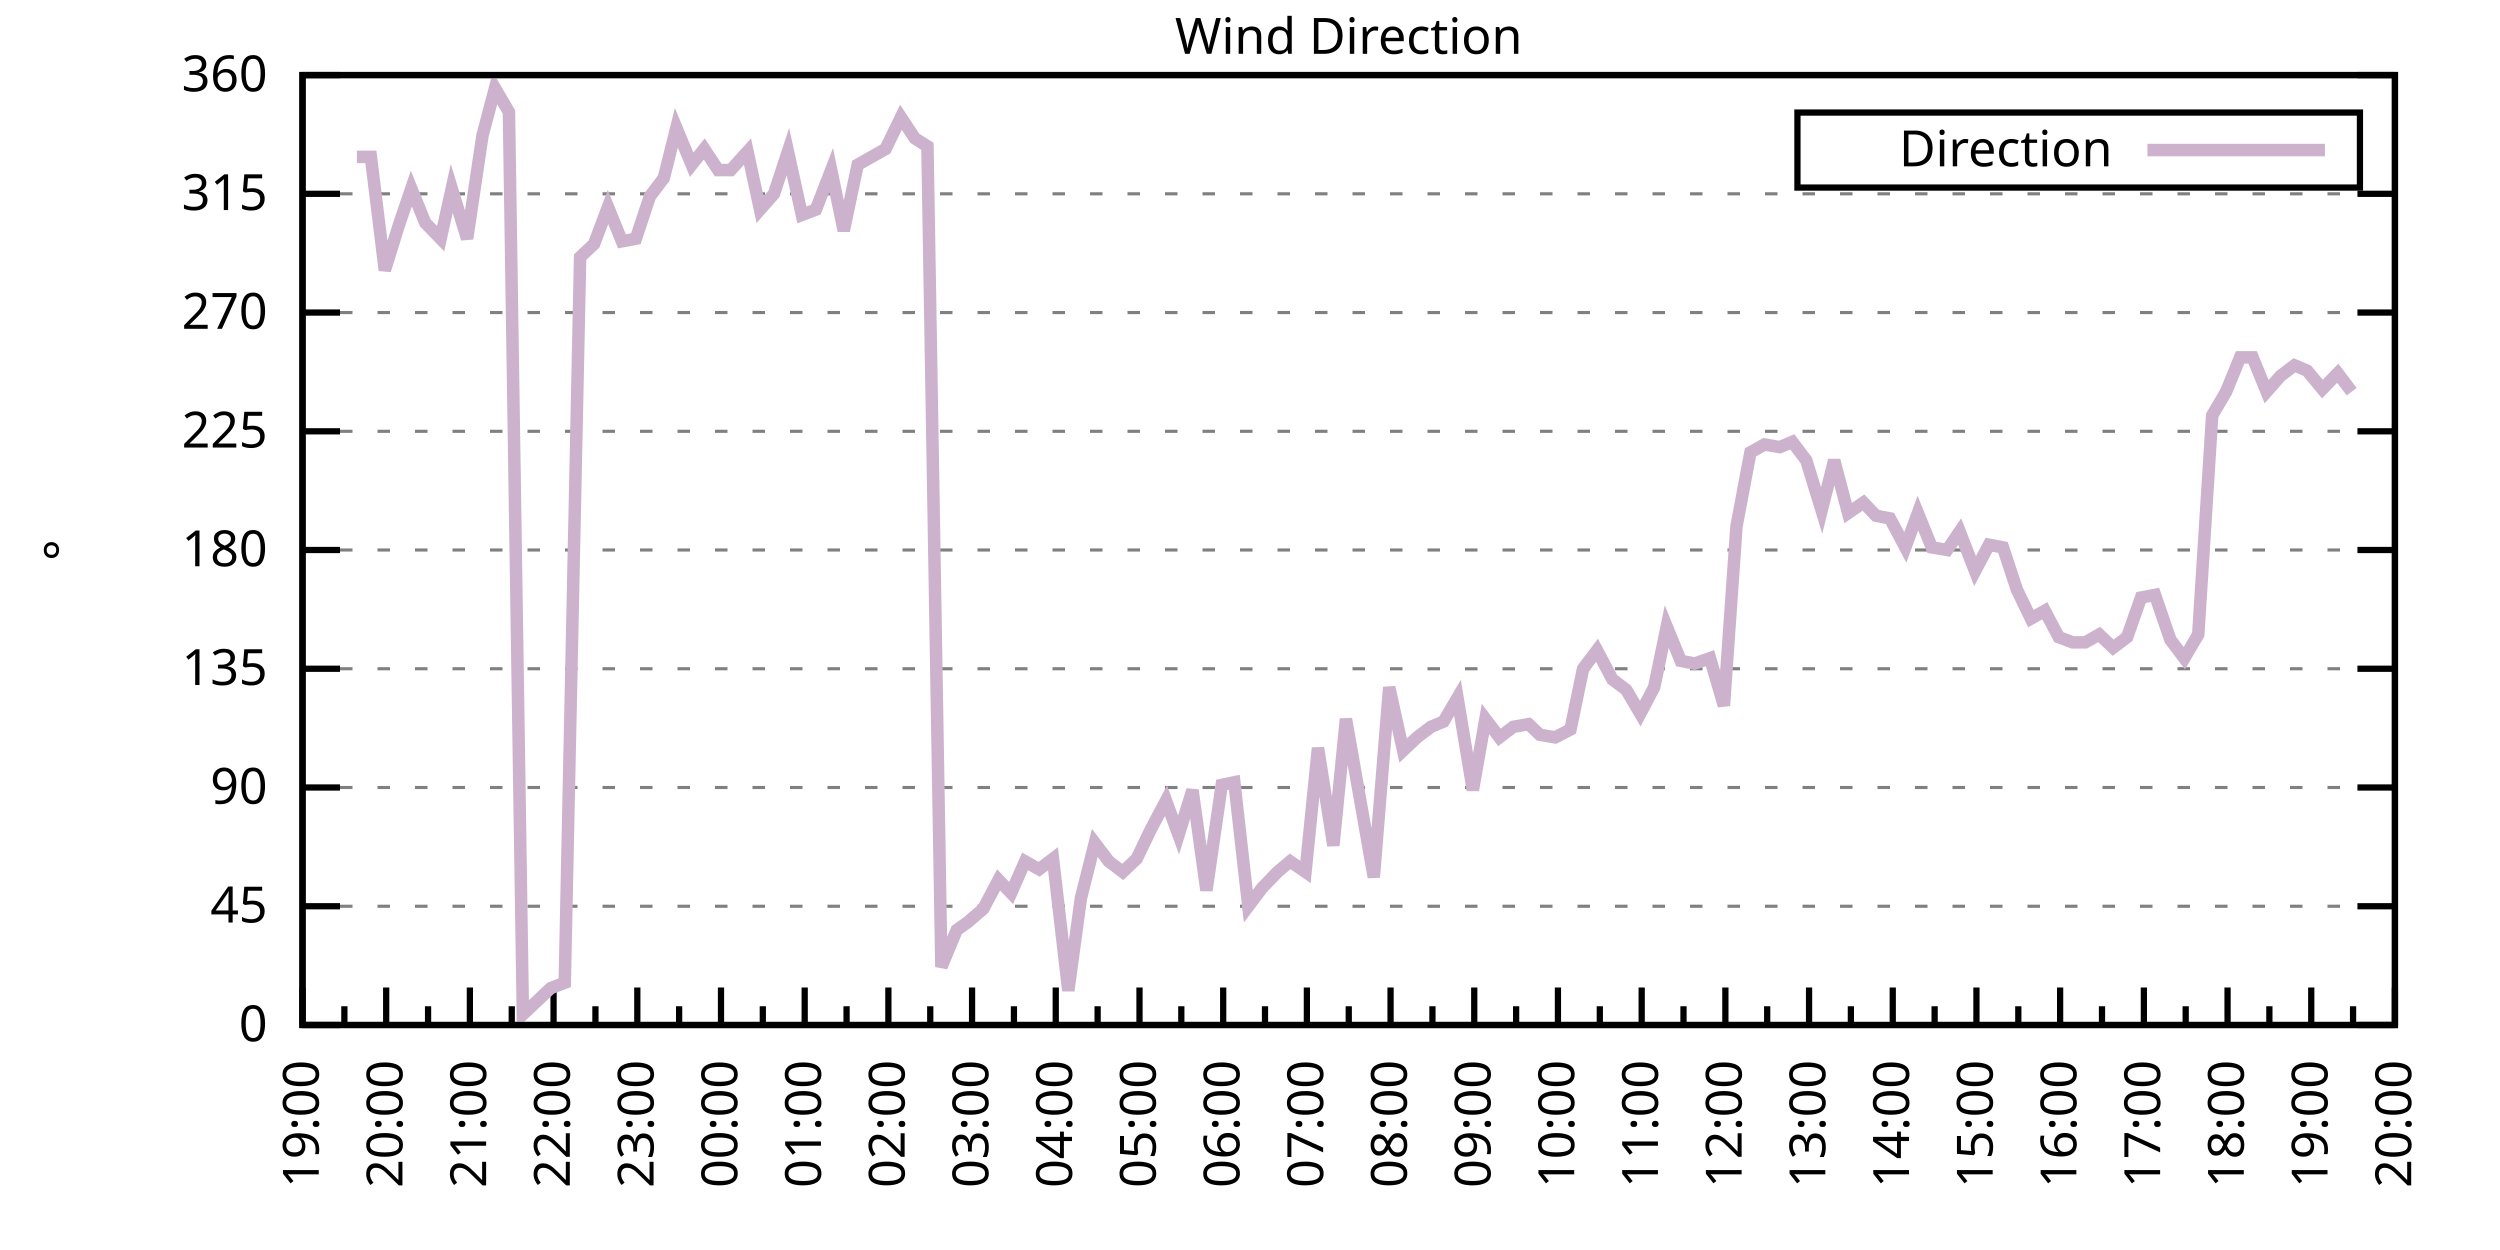
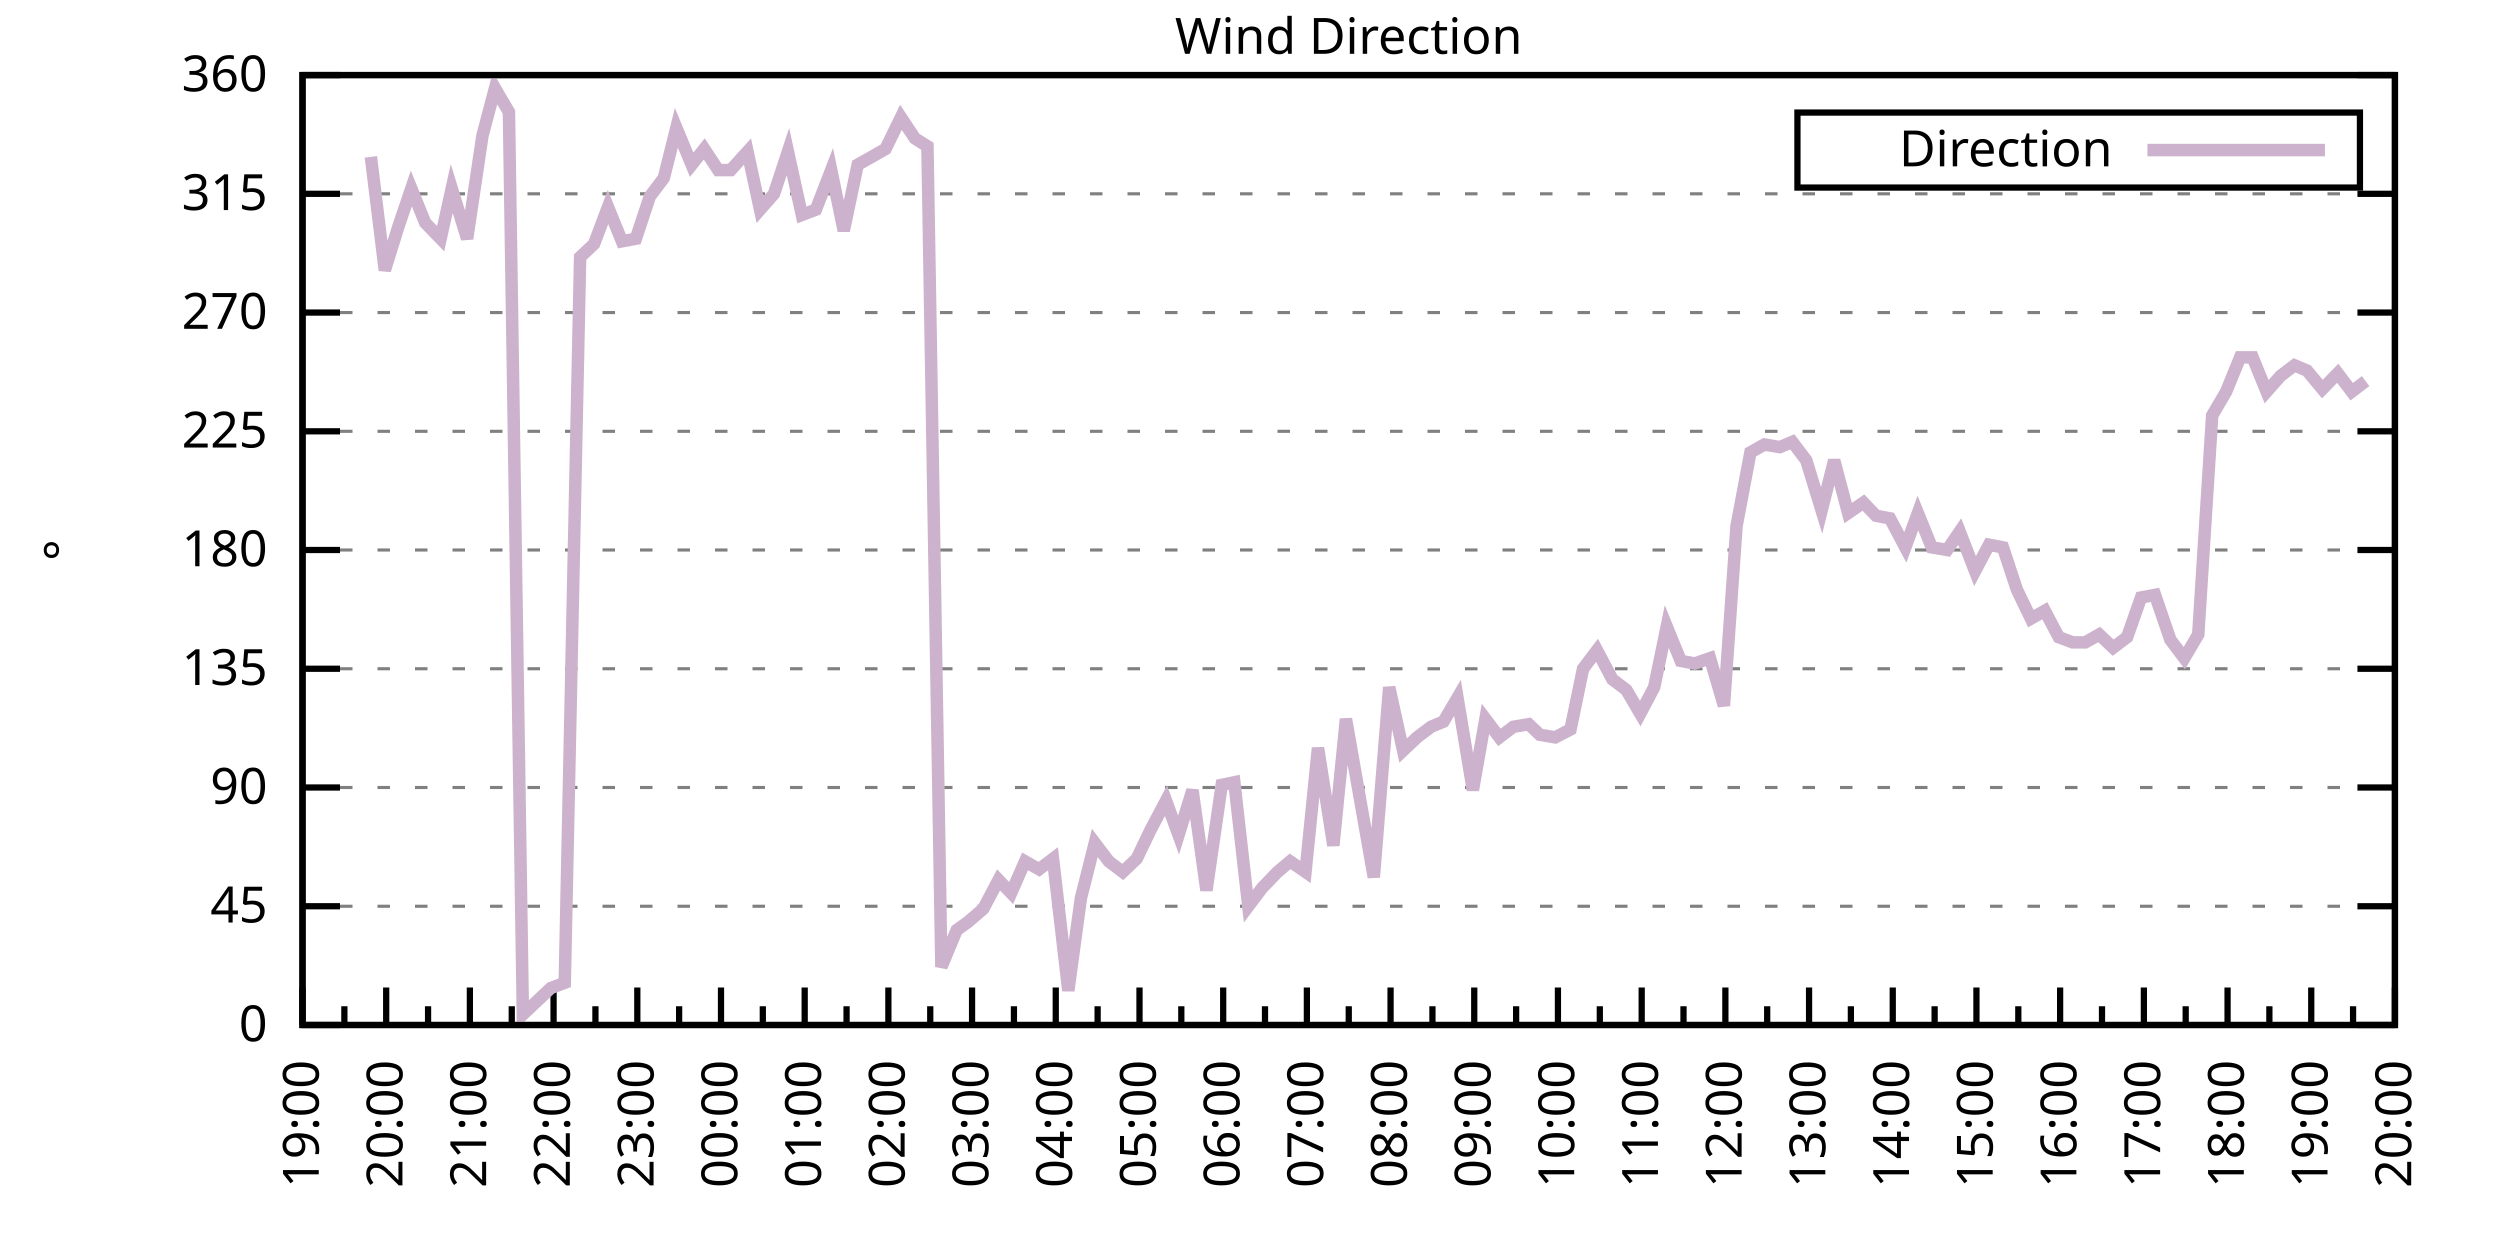
<svg xmlns="http://www.w3.org/2000/svg" xmlns:xlink="http://www.w3.org/1999/xlink" width="400" height="200" viewBox="0 0 400 200">
  <g id="gnuplot_canvas">
    <rect x="0" y="0" width="400" height="200" fill="none" />
    <defs>
      <circle id="gpDot" r="0.5" stroke-width="0.5" stroke="currentColor" />
      <path id="gpPt0" stroke-width="0.333" stroke="currentColor" d="M-1,0 h2 M0,-1 v2" />
      <path id="gpPt1" stroke-width="0.333" stroke="currentColor" d="M-1,-1 L1,1 M1,-1 L-1,1" />
      <path id="gpPt2" stroke-width="0.333" stroke="currentColor" d="M-1,0 L1,0 M0,-1 L0,1 M-1,-1 L1,1 M-1,1 L1,-1" />
      <rect id="gpPt3" stroke-width="0.333" stroke="currentColor" x="-1" y="-1" width="2" height="2" />
      <rect id="gpPt4" stroke-width="0.333" stroke="currentColor" fill="currentColor" x="-1" y="-1" width="2" height="2" />
      <circle id="gpPt5" stroke-width="0.333" stroke="currentColor" cx="0" cy="0" r="1" />
      <use xlink:href="#gpPt5" id="gpPt6" fill="currentColor" stroke="none" />
      <path id="gpPt7" stroke-width="0.333" stroke="currentColor" d="M0,-1.33 L-1.33,0.67 L1.33,0.67 z" />
      <use xlink:href="#gpPt7" id="gpPt8" fill="currentColor" stroke="none" />
      <use xlink:href="#gpPt7" id="gpPt9" stroke="currentColor" transform="rotate(180)" />
      <use xlink:href="#gpPt9" id="gpPt10" fill="currentColor" stroke="none" />
      <use xlink:href="#gpPt3" id="gpPt11" stroke="currentColor" transform="rotate(45)" />
      <use xlink:href="#gpPt11" id="gpPt12" fill="currentColor" stroke="none" />
      <path id="gpPt13" stroke-width="0.333" stroke="currentColor" d="M0,1.330 L1.265,0.411 L0.782,-1.067 L-0.782,-1.076 L-1.265,0.411 z" />
      <use xlink:href="#gpPt13" id="gpPt14" fill="currentColor" stroke="none" />
      <filter id="textbox" filterUnits="objectBoundingBox" x="0" y="0" height="1" width="1">
        <feFlood flood-color="white" flood-opacity="1" result="bgnd" />
        <feComposite in="SourceGraphic" in2="bgnd" operator="atop" />
      </filter>
      <filter id="greybox" filterUnits="objectBoundingBox" x="0" y="0" height="1" width="1">
        <feFlood flood-color="lightgrey" flood-opacity="1" result="grey" />
        <feComposite in="SourceGraphic" in2="grey" operator="atop" />
      </filter>
    </defs>
    <g fill="none" color="white" stroke="currentColor" stroke-width="1.00" stroke-linecap="butt" stroke-linejoin="miter">
</g>
    <g fill="none" color="black" stroke="currentColor" stroke-width="1.00" stroke-linecap="butt" stroke-linejoin="miter">
      <g stroke="none" shape-rendering="crispEdges">
        <polygon fill="rgb(255, 255, 255)" points="48.40,164.00 383.18,164.00 383.18,12.02 48.40,12.02 " />
      </g>
    </g>
    <g fill="none" color="black" stroke="currentColor" stroke-width="1.00" stroke-linecap="butt" stroke-linejoin="miter">
</g>
    <g fill="none" color="black" stroke="black" stroke-width="0.50" stroke-linecap="butt" stroke-linejoin="miter">
</g>
    <g fill="none" color="gray" stroke="currentColor" stroke-width="0.50" stroke-linecap="butt" stroke-linejoin="miter">
      <path stroke="gray" stroke-dasharray="2,4" class="gridline" d="M48.40,164.00 L383.19,164.00  " />
    </g>
    <g fill="none" color="gray" stroke="gray" stroke-width="1.00" stroke-linecap="butt" stroke-linejoin="miter">
</g>
    <g fill="none" color="black" stroke="currentColor" stroke-width="1.00" stroke-linecap="butt" stroke-linejoin="miter">
      <path stroke="black" d="M48.40,164.00 L54.40,164.00 M383.19,164.00 L377.19,164.00  " />
      <g transform="translate(42.80,166.60)" stroke="none" fill="black" font-family="Sans" font-size="8.00" text-anchor="end">
        <text>
          <tspan font-family="Sans"> 0</tspan>
        </text>
      </g>
    </g>
    <g fill="none" color="black" stroke="currentColor" stroke-width="1.00" stroke-linecap="butt" stroke-linejoin="miter">
</g>
    <g fill="none" color="black" stroke="black" stroke-width="0.50" stroke-linecap="butt" stroke-linejoin="miter">
</g>
    <g fill="none" color="gray" stroke="currentColor" stroke-width="0.50" stroke-linecap="butt" stroke-linejoin="miter">
      <path stroke="gray" stroke-dasharray="2,4" class="gridline" d="M48.40,145.00 L383.19,145.00  " />
    </g>
    <g fill="none" color="gray" stroke="gray" stroke-width="1.00" stroke-linecap="butt" stroke-linejoin="miter">
</g>
    <g fill="none" color="black" stroke="currentColor" stroke-width="1.00" stroke-linecap="butt" stroke-linejoin="miter">
      <path stroke="black" d="M48.40,145.00 L54.40,145.00 M383.19,145.00 L377.19,145.00  " />
      <g transform="translate(42.80,147.60)" stroke="none" fill="black" font-family="Sans" font-size="8.00" text-anchor="end">
        <text>
          <tspan font-family="Sans"> 45</tspan>
        </text>
      </g>
    </g>
    <g fill="none" color="black" stroke="currentColor" stroke-width="1.00" stroke-linecap="butt" stroke-linejoin="miter">
</g>
    <g fill="none" color="black" stroke="black" stroke-width="0.50" stroke-linecap="butt" stroke-linejoin="miter">
</g>
    <g fill="none" color="gray" stroke="currentColor" stroke-width="0.50" stroke-linecap="butt" stroke-linejoin="miter">
      <path stroke="gray" stroke-dasharray="2,4" class="gridline" d="M48.40,126.00 L383.19,126.00  " />
    </g>
    <g fill="none" color="gray" stroke="gray" stroke-width="1.00" stroke-linecap="butt" stroke-linejoin="miter">
</g>
    <g fill="none" color="black" stroke="currentColor" stroke-width="1.00" stroke-linecap="butt" stroke-linejoin="miter">
      <path stroke="black" d="M48.40,126.00 L54.40,126.00 M383.19,126.00 L377.19,126.00  " />
      <g transform="translate(42.80,128.60)" stroke="none" fill="black" font-family="Sans" font-size="8.00" text-anchor="end">
        <text>
          <tspan font-family="Sans"> 90</tspan>
        </text>
      </g>
    </g>
    <g fill="none" color="black" stroke="currentColor" stroke-width="1.00" stroke-linecap="butt" stroke-linejoin="miter">
</g>
    <g fill="none" color="black" stroke="black" stroke-width="0.50" stroke-linecap="butt" stroke-linejoin="miter">
</g>
    <g fill="none" color="gray" stroke="currentColor" stroke-width="0.50" stroke-linecap="butt" stroke-linejoin="miter">
      <path stroke="gray" stroke-dasharray="2,4" class="gridline" d="M48.40,107.00 L383.19,107.00  " />
    </g>
    <g fill="none" color="gray" stroke="gray" stroke-width="1.00" stroke-linecap="butt" stroke-linejoin="miter">
</g>
    <g fill="none" color="black" stroke="currentColor" stroke-width="1.00" stroke-linecap="butt" stroke-linejoin="miter">
      <path stroke="black" d="M48.40,107.00 L54.40,107.00 M383.19,107.00 L377.19,107.00  " />
      <g transform="translate(42.80,109.60)" stroke="none" fill="black" font-family="Sans" font-size="8.00" text-anchor="end">
        <text>
          <tspan font-family="Sans"> 135</tspan>
        </text>
      </g>
    </g>
    <g fill="none" color="black" stroke="currentColor" stroke-width="1.00" stroke-linecap="butt" stroke-linejoin="miter">
</g>
    <g fill="none" color="black" stroke="black" stroke-width="0.50" stroke-linecap="butt" stroke-linejoin="miter">
</g>
    <g fill="none" color="gray" stroke="currentColor" stroke-width="0.50" stroke-linecap="butt" stroke-linejoin="miter">
      <path stroke="gray" stroke-dasharray="2,4" class="gridline" d="M48.40,88.00 L383.19,88.00  " />
    </g>
    <g fill="none" color="gray" stroke="gray" stroke-width="1.00" stroke-linecap="butt" stroke-linejoin="miter">
</g>
    <g fill="none" color="black" stroke="currentColor" stroke-width="1.00" stroke-linecap="butt" stroke-linejoin="miter">
      <path stroke="black" d="M48.40,88.00 L54.40,88.00 M383.19,88.00 L377.19,88.00  " />
      <g transform="translate(42.80,90.60)" stroke="none" fill="black" font-family="Sans" font-size="8.00" text-anchor="end">
        <text>
          <tspan font-family="Sans"> 180</tspan>
        </text>
      </g>
    </g>
    <g fill="none" color="black" stroke="currentColor" stroke-width="1.00" stroke-linecap="butt" stroke-linejoin="miter">
</g>
    <g fill="none" color="black" stroke="black" stroke-width="0.50" stroke-linecap="butt" stroke-linejoin="miter">
</g>
    <g fill="none" color="gray" stroke="currentColor" stroke-width="0.50" stroke-linecap="butt" stroke-linejoin="miter">
      <path stroke="gray" stroke-dasharray="2,4" class="gridline" d="M48.40,69.01 L383.19,69.01  " />
    </g>
    <g fill="none" color="gray" stroke="gray" stroke-width="1.00" stroke-linecap="butt" stroke-linejoin="miter">
</g>
    <g fill="none" color="black" stroke="currentColor" stroke-width="1.00" stroke-linecap="butt" stroke-linejoin="miter">
      <path stroke="black" d="M48.40,69.01 L54.40,69.01 M383.19,69.01 L377.19,69.01  " />
      <g transform="translate(42.80,71.61)" stroke="none" fill="black" font-family="Sans" font-size="8.00" text-anchor="end">
        <text>
          <tspan font-family="Sans"> 225</tspan>
        </text>
      </g>
    </g>
    <g fill="none" color="black" stroke="currentColor" stroke-width="1.00" stroke-linecap="butt" stroke-linejoin="miter">
</g>
    <g fill="none" color="black" stroke="black" stroke-width="0.50" stroke-linecap="butt" stroke-linejoin="miter">
</g>
    <g fill="none" color="gray" stroke="currentColor" stroke-width="0.50" stroke-linecap="butt" stroke-linejoin="miter">
      <path stroke="gray" stroke-dasharray="2,4" class="gridline" d="M48.40,50.01 L383.19,50.01  " />
    </g>
    <g fill="none" color="gray" stroke="gray" stroke-width="1.00" stroke-linecap="butt" stroke-linejoin="miter">
</g>
    <g fill="none" color="black" stroke="currentColor" stroke-width="1.00" stroke-linecap="butt" stroke-linejoin="miter">
      <path stroke="black" d="M48.40,50.01 L54.40,50.01 M383.19,50.01 L377.19,50.01  " />
      <g transform="translate(42.80,52.61)" stroke="none" fill="black" font-family="Sans" font-size="8.00" text-anchor="end">
        <text>
          <tspan font-family="Sans"> 270</tspan>
        </text>
      </g>
    </g>
    <g fill="none" color="black" stroke="currentColor" stroke-width="1.00" stroke-linecap="butt" stroke-linejoin="miter">
</g>
    <g fill="none" color="black" stroke="black" stroke-width="0.50" stroke-linecap="butt" stroke-linejoin="miter">
</g>
    <g fill="none" color="gray" stroke="currentColor" stroke-width="0.50" stroke-linecap="butt" stroke-linejoin="miter">
      <path stroke="gray" stroke-dasharray="2,4" class="gridline" d="M48.40,31.01 L383.19,31.01  " />
    </g>
    <g fill="none" color="gray" stroke="gray" stroke-width="1.00" stroke-linecap="butt" stroke-linejoin="miter">
</g>
    <g fill="none" color="black" stroke="currentColor" stroke-width="1.00" stroke-linecap="butt" stroke-linejoin="miter">
      <path stroke="black" d="M48.40,31.01 L54.40,31.01 M383.19,31.01 L377.19,31.01  " />
      <g transform="translate(42.80,33.61)" stroke="none" fill="black" font-family="Sans" font-size="8.00" text-anchor="end">
        <text>
          <tspan font-family="Sans"> 315</tspan>
        </text>
      </g>
    </g>
    <g fill="none" color="black" stroke="currentColor" stroke-width="1.00" stroke-linecap="butt" stroke-linejoin="miter">
</g>
    <g fill="none" color="black" stroke="black" stroke-width="0.50" stroke-linecap="butt" stroke-linejoin="miter">
</g>
    <g fill="none" color="gray" stroke="currentColor" stroke-width="0.50" stroke-linecap="butt" stroke-linejoin="miter">
      <path stroke="gray" stroke-dasharray="2,4" class="gridline" d="M48.40,12.01 L383.19,12.01  " />
    </g>
    <g fill="none" color="gray" stroke="gray" stroke-width="1.00" stroke-linecap="butt" stroke-linejoin="miter">
</g>
    <g fill="none" color="black" stroke="currentColor" stroke-width="1.00" stroke-linecap="butt" stroke-linejoin="miter">
      <path stroke="black" d="M48.40,12.01 L54.40,12.01 M383.19,12.01 L377.19,12.01  " />
      <g transform="translate(42.80,14.61)" stroke="none" fill="black" font-family="Sans" font-size="8.00" text-anchor="end">
        <text>
          <tspan font-family="Sans"> 360</tspan>
        </text>
      </g>
    </g>
    <g fill="none" color="black" stroke="currentColor" stroke-width="1.00" stroke-linecap="butt" stroke-linejoin="miter">
      <path stroke="black" d="M48.40,164.00 L48.40,158.00  " />
      <g transform="translate(51.00,169.60) rotate(270)" stroke="none" fill="black" font-family="Sans" font-size="8.00" text-anchor="end">
        <text>
          <tspan font-family="Sans">19:00</tspan>
        </text>
      </g>
    </g>
    <g fill="none" color="black" stroke="currentColor" stroke-width="1.00" stroke-linecap="butt" stroke-linejoin="miter">
      <path stroke="black" d="M55.10,164.00 L55.10,161.00 M61.79,164.00 L61.79,158.00  " />
      <g transform="translate(64.39,169.60) rotate(270)" stroke="none" fill="black" font-family="Sans" font-size="8.00" text-anchor="end">
        <text>
          <tspan font-family="Sans">20:00</tspan>
        </text>
      </g>
    </g>
    <g fill="none" color="black" stroke="currentColor" stroke-width="1.00" stroke-linecap="butt" stroke-linejoin="miter">
      <path stroke="black" d="M68.49,164.00 L68.49,161.00 M75.18,164.00 L75.18,158.00  " />
      <g transform="translate(77.78,169.60) rotate(270)" stroke="none" fill="black" font-family="Sans" font-size="8.00" text-anchor="end">
        <text>
          <tspan font-family="Sans">21:00</tspan>
        </text>
      </g>
    </g>
    <g fill="none" color="black" stroke="currentColor" stroke-width="1.00" stroke-linecap="butt" stroke-linejoin="miter">
      <path stroke="black" d="M81.88,164.00 L81.88,161.00 M88.57,164.00 L88.57,158.00  " />
      <g transform="translate(91.17,169.60) rotate(270)" stroke="none" fill="black" font-family="Sans" font-size="8.00" text-anchor="end">
        <text>
          <tspan font-family="Sans">22:00</tspan>
        </text>
      </g>
    </g>
    <g fill="none" color="black" stroke="currentColor" stroke-width="1.00" stroke-linecap="butt" stroke-linejoin="miter">
      <path stroke="black" d="M95.27,164.00 L95.27,161.00 M101.97,164.00 L101.97,158.00  " />
      <g transform="translate(104.57,169.60) rotate(270)" stroke="none" fill="black" font-family="Sans" font-size="8.00" text-anchor="end">
        <text>
          <tspan font-family="Sans">23:00</tspan>
        </text>
      </g>
    </g>
    <g fill="none" color="black" stroke="currentColor" stroke-width="1.00" stroke-linecap="butt" stroke-linejoin="miter">
      <path stroke="black" d="M108.66,164.00 L108.66,161.00 M115.36,164.00 L115.36,158.00  " />
      <g transform="translate(117.96,169.60) rotate(270)" stroke="none" fill="black" font-family="Sans" font-size="8.00" text-anchor="end">
        <text>
          <tspan font-family="Sans">00:00</tspan>
        </text>
      </g>
    </g>
    <g fill="none" color="black" stroke="currentColor" stroke-width="1.00" stroke-linecap="butt" stroke-linejoin="miter">
      <path stroke="black" d="M122.05,164.00 L122.05,161.00 M128.75,164.00 L128.75,158.00  " />
      <g transform="translate(131.35,169.60) rotate(270)" stroke="none" fill="black" font-family="Sans" font-size="8.00" text-anchor="end">
        <text>
          <tspan font-family="Sans">01:00</tspan>
        </text>
      </g>
    </g>
    <g fill="none" color="black" stroke="currentColor" stroke-width="1.00" stroke-linecap="butt" stroke-linejoin="miter">
      <path stroke="black" d="M135.45,164.00 L135.45,161.00 M142.14,164.00 L142.14,158.00  " />
      <g transform="translate(144.74,169.60) rotate(270)" stroke="none" fill="black" font-family="Sans" font-size="8.00" text-anchor="end">
        <text>
          <tspan font-family="Sans">02:00</tspan>
        </text>
      </g>
    </g>
    <g fill="none" color="black" stroke="currentColor" stroke-width="1.00" stroke-linecap="butt" stroke-linejoin="miter">
      <path stroke="black" d="M148.84,164.00 L148.84,161.00 M155.53,164.00 L155.53,158.00  " />
      <g transform="translate(158.13,169.60) rotate(270)" stroke="none" fill="black" font-family="Sans" font-size="8.00" text-anchor="end">
        <text>
          <tspan font-family="Sans">03:00</tspan>
        </text>
      </g>
    </g>
    <g fill="none" color="black" stroke="currentColor" stroke-width="1.00" stroke-linecap="butt" stroke-linejoin="miter">
      <path stroke="black" d="M162.23,164.00 L162.23,161.00 M168.92,164.00 L168.92,158.00  " />
      <g transform="translate(171.52,169.60) rotate(270)" stroke="none" fill="black" font-family="Sans" font-size="8.00" text-anchor="end">
        <text>
          <tspan font-family="Sans">04:00</tspan>
        </text>
      </g>
    </g>
    <g fill="none" color="black" stroke="currentColor" stroke-width="1.00" stroke-linecap="butt" stroke-linejoin="miter">
      <path stroke="black" d="M175.62,164.00 L175.62,161.00 M182.32,164.00 L182.32,158.00  " />
      <g transform="translate(184.92,169.60) rotate(270)" stroke="none" fill="black" font-family="Sans" font-size="8.00" text-anchor="end">
        <text>
          <tspan font-family="Sans">05:00</tspan>
        </text>
      </g>
    </g>
    <g fill="none" color="black" stroke="currentColor" stroke-width="1.00" stroke-linecap="butt" stroke-linejoin="miter">
      <path stroke="black" d="M189.01,164.00 L189.01,161.00 M195.71,164.00 L195.71,158.00  " />
      <g transform="translate(198.31,169.60) rotate(270)" stroke="none" fill="black" font-family="Sans" font-size="8.00" text-anchor="end">
        <text>
          <tspan font-family="Sans">06:00</tspan>
        </text>
      </g>
    </g>
    <g fill="none" color="black" stroke="currentColor" stroke-width="1.00" stroke-linecap="butt" stroke-linejoin="miter">
      <path stroke="black" d="M202.40,164.00 L202.40,161.00 M209.10,164.00 L209.10,158.00  " />
      <g transform="translate(211.70,169.60) rotate(270)" stroke="none" fill="black" font-family="Sans" font-size="8.00" text-anchor="end">
        <text>
          <tspan font-family="Sans">07:00</tspan>
        </text>
      </g>
    </g>
    <g fill="none" color="black" stroke="currentColor" stroke-width="1.00" stroke-linecap="butt" stroke-linejoin="miter">
      <path stroke="black" d="M215.80,164.00 L215.80,161.00 M222.49,164.00 L222.49,158.00  " />
      <g transform="translate(225.09,169.60) rotate(270)" stroke="none" fill="black" font-family="Sans" font-size="8.00" text-anchor="end">
        <text>
          <tspan font-family="Sans">08:00</tspan>
        </text>
      </g>
    </g>
    <g fill="none" color="black" stroke="currentColor" stroke-width="1.00" stroke-linecap="butt" stroke-linejoin="miter">
      <path stroke="black" d="M229.19,164.00 L229.19,161.00 M235.88,164.00 L235.88,158.00  " />
      <g transform="translate(238.48,169.60) rotate(270)" stroke="none" fill="black" font-family="Sans" font-size="8.00" text-anchor="end">
        <text>
          <tspan font-family="Sans">09:00</tspan>
        </text>
      </g>
    </g>
    <g fill="none" color="black" stroke="currentColor" stroke-width="1.00" stroke-linecap="butt" stroke-linejoin="miter">
      <path stroke="black" d="M242.58,164.00 L242.58,161.00 M249.27,164.00 L249.27,158.00  " />
      <g transform="translate(251.87,169.60) rotate(270)" stroke="none" fill="black" font-family="Sans" font-size="8.00" text-anchor="end">
        <text>
          <tspan font-family="Sans">10:00</tspan>
        </text>
      </g>
    </g>
    <g fill="none" color="black" stroke="currentColor" stroke-width="1.00" stroke-linecap="butt" stroke-linejoin="miter">
      <path stroke="black" d="M255.97,164.00 L255.97,161.00 M262.67,164.00 L262.67,158.00  " />
      <g transform="translate(265.27,169.60) rotate(270)" stroke="none" fill="black" font-family="Sans" font-size="8.00" text-anchor="end">
        <text>
          <tspan font-family="Sans">11:00</tspan>
        </text>
      </g>
    </g>
    <g fill="none" color="black" stroke="currentColor" stroke-width="1.00" stroke-linecap="butt" stroke-linejoin="miter">
      <path stroke="black" d="M269.36,164.00 L269.36,161.00 M276.06,164.00 L276.06,158.00  " />
      <g transform="translate(278.66,169.60) rotate(270)" stroke="none" fill="black" font-family="Sans" font-size="8.00" text-anchor="end">
        <text>
          <tspan font-family="Sans">12:00</tspan>
        </text>
      </g>
    </g>
    <g fill="none" color="black" stroke="currentColor" stroke-width="1.00" stroke-linecap="butt" stroke-linejoin="miter">
      <path stroke="black" d="M282.75,164.00 L282.75,161.00 M289.45,164.00 L289.45,158.00  " />
      <g transform="translate(292.05,169.60) rotate(270)" stroke="none" fill="black" font-family="Sans" font-size="8.00" text-anchor="end">
        <text>
          <tspan font-family="Sans">13:00</tspan>
        </text>
      </g>
    </g>
    <g fill="none" color="black" stroke="currentColor" stroke-width="1.00" stroke-linecap="butt" stroke-linejoin="miter">
      <path stroke="black" d="M296.14,164.00 L296.14,161.00 M302.84,164.00 L302.84,158.00  " />
      <g transform="translate(305.44,169.60) rotate(270)" stroke="none" fill="black" font-family="Sans" font-size="8.00" text-anchor="end">
        <text>
          <tspan font-family="Sans">14:00</tspan>
        </text>
      </g>
    </g>
    <g fill="none" color="black" stroke="currentColor" stroke-width="1.00" stroke-linecap="butt" stroke-linejoin="miter">
      <path stroke="black" d="M309.54,164.00 L309.54,161.00 M316.23,164.00 L316.23,158.00  " />
      <g transform="translate(318.83,169.60) rotate(270)" stroke="none" fill="black" font-family="Sans" font-size="8.00" text-anchor="end">
        <text>
          <tspan font-family="Sans">15:00</tspan>
        </text>
      </g>
    </g>
    <g fill="none" color="black" stroke="currentColor" stroke-width="1.00" stroke-linecap="butt" stroke-linejoin="miter">
      <path stroke="black" d="M322.93,164.00 L322.93,161.00 M329.62,164.00 L329.62,158.00  " />
      <g transform="translate(332.22,169.60) rotate(270)" stroke="none" fill="black" font-family="Sans" font-size="8.00" text-anchor="end">
        <text>
          <tspan font-family="Sans">16:00</tspan>
        </text>
      </g>
    </g>
    <g fill="none" color="black" stroke="currentColor" stroke-width="1.00" stroke-linecap="butt" stroke-linejoin="miter">
      <path stroke="black" d="M336.32,164.00 L336.32,161.00 M343.02,164.00 L343.02,158.00  " />
      <g transform="translate(345.62,169.60) rotate(270)" stroke="none" fill="black" font-family="Sans" font-size="8.00" text-anchor="end">
        <text>
          <tspan font-family="Sans">17:00</tspan>
        </text>
      </g>
    </g>
    <g fill="none" color="black" stroke="currentColor" stroke-width="1.00" stroke-linecap="butt" stroke-linejoin="miter">
      <path stroke="black" d="M349.71,164.00 L349.71,161.00 M356.41,164.00 L356.41,158.00  " />
      <g transform="translate(359.01,169.60) rotate(270)" stroke="none" fill="black" font-family="Sans" font-size="8.00" text-anchor="end">
        <text>
          <tspan font-family="Sans">18:00</tspan>
        </text>
      </g>
    </g>
    <g fill="none" color="black" stroke="currentColor" stroke-width="1.00" stroke-linecap="butt" stroke-linejoin="miter">
      <path stroke="black" d="M363.10,164.00 L363.10,161.00 M369.80,164.00 L369.80,158.00  " />
      <g transform="translate(372.40,169.60) rotate(270)" stroke="none" fill="black" font-family="Sans" font-size="8.00" text-anchor="end">
        <text>
          <tspan font-family="Sans">19:00</tspan>
        </text>
      </g>
    </g>
    <g fill="none" color="black" stroke="currentColor" stroke-width="1.00" stroke-linecap="butt" stroke-linejoin="miter">
      <path stroke="black" d="M376.49,164.00 L376.49,161.00 M383.19,164.00 L383.19,158.00  " />
      <g transform="translate(385.79,169.60) rotate(270)" stroke="none" fill="black" font-family="Sans" font-size="8.00" text-anchor="end">
        <text>
          <tspan font-family="Sans">20:00</tspan>
        </text>
      </g>
    </g>
    <g fill="none" color="black" stroke="currentColor" stroke-width="1.00" stroke-linecap="butt" stroke-linejoin="miter">
</g>
    <g fill="none" color="black" stroke="currentColor" stroke-width="1.00" stroke-linecap="butt" stroke-linejoin="miter">
      <path stroke="black" d="M48.40,12.01 L48.40,164.00 L383.19,164.00 L383.19,12.01 L48.40,12.01 Z  " />
    </g>
    <g fill="none" color="black" stroke="currentColor" stroke-width="1.00" stroke-linecap="butt" stroke-linejoin="miter">
      <g transform="translate(12.80,88.01) rotate(270)" stroke="none" fill="black" font-family="Sans" font-size="8.00" text-anchor="middle">
        <text>
          <tspan font-family="Sans">°</tspan>
        </text>
      </g>
    </g>
    <g fill="none" color="black" stroke="currentColor" stroke-width="1.00" stroke-linecap="butt" stroke-linejoin="miter">
</g>
    <g fill="none" color="black" stroke="currentColor" stroke-width="1.00" stroke-linecap="butt" stroke-linejoin="miter">
      <path stroke="black" d="M287.59,30.01 L287.59,18.01 L377.59,18.01 L377.59,30.01 L287.59,30.01 Z  " />
    </g>
    <g id="Wind_direction_plot_1">
      <g fill="none" color="white" stroke="black" stroke-width="2.00" stroke-linecap="butt" stroke-linejoin="miter">
</g>
      <g fill="none" color="black" stroke="currentColor" stroke-width="2.00" stroke-linecap="butt" stroke-linejoin="miter">
        <g transform="translate(337.99,26.61)" stroke="none" fill="black" font-family="Sans" font-size="8.00" text-anchor="end">
          <text>
            <tspan font-family="Sans">Direction</tspan>
          </text>
        </g>
      </g>
      <g fill="none" color="black" stroke="currentColor" stroke-width="2.00" stroke-linecap="butt" stroke-linejoin="miter">
-         <path stroke="rgb(204, 178, 204)" d="M343.59,24.01 L371.99,24.01 M57.10,25.10 L59.34,25.10 L61.57,43.25 L63.80,36.08 L65.81,30.16 L68.04,35.65   L70.50,38.19 L72.28,30.16 L74.74,38.19 L77.19,21.72 L79.20,14.12 L81.43,17.92 L83.66,162.31 L85.90,160.20   L88.13,158.09 L90.36,157.24 L92.82,41.14 L95.05,39.03 L97.28,33.12 L99.51,38.61 L101.74,38.19 L103.98,31.43   L106.21,28.48 L108.22,20.45 L110.67,26.36 L112.68,23.83 L114.91,27.21 L116.92,27.21 L119.60,24.25 L121.61,33.54   L123.84,31.01 L126.07,24.25 L128.30,34.39 L130.54,33.54 L132.99,27.21 L135.00,36.92 L137.23,26.36 L139.46,25.10   L141.69,23.83 L144.15,18.77 L146.38,22.14 L148.39,23.41 L150.62,154.71 L153.08,148.80 L154.86,147.53 L157.32,145.42   L159.77,140.78 L161.78,142.89 L164.01,137.82 L166.25,139.09 L168.48,137.40 L170.93,158.51 L172.94,143.73 L175.17,134.87   L177.41,137.82 L179.64,139.51 L181.87,137.40 L184.10,132.76 L186.56,128.11 L188.57,133.60 L190.80,126.42 L193.03,142.47   L195.48,125.58 L197.49,125.16 L199.73,145.00 L201.96,142.05 L204.41,139.51 L206.42,137.82 L208.88,139.51 L210.88,119.67   L213.34,135.29 L215.35,115.03 L217.80,128.96 L219.81,140.36 L222.27,109.96 L224.50,120.09 L226.73,117.98 L228.96,116.29   L230.97,115.45 L233.20,111.65 L235.66,126.42 L237.67,115.03 L239.90,117.98 L242.13,116.29 L244.59,115.87 L246.37,117.56   L248.83,117.98 L251.28,116.71 L253.29,107.00 L255.52,104.05 L257.98,108.69 L260.21,110.38 L262.44,114.18 L264.67,109.96   L266.68,100.25 L268.92,105.74 L271.15,106.16 L273.60,105.31 L275.83,112.91 L277.84,84.21 L280.07,72.38 L282.31,71.12   L284.76,71.54 L286.77,70.70 L289.00,73.65 L291.46,81.67 L293.47,73.65 L295.70,82.09 L298.15,80.41 L300.16,82.52   L302.39,82.94 L304.85,87.58 L306.86,82.09 L309.09,87.58 L311.54,88.00 L313.55,85.05 L316.01,91.38 L318.24,87.16   L320.47,87.58 L322.70,94.34 L324.94,98.98 L327.17,97.72 L329.40,101.94 L331.63,102.78 L333.64,102.78 L335.87,101.52   L338.10,103.63 L340.34,101.94 L342.57,95.60 L344.80,95.18 L347.26,102.36 L349.49,105.31 L351.72,101.52 L353.95,66.47   L356.18,62.67 L358.42,57.18 L360.42,57.18 L362.66,62.67 L364.89,60.14 L367.12,58.45 L369.13,59.30 L371.58,62.25   L374.04,59.72 L376.27,62.67  " />
+         <path stroke="rgb(204, 178, 204)" d="M343.59,24.01 L371.99,24.01 M59.34,25.10 L61.57,43.25 L63.80,36.08 L65.81,30.16 L68.04,35.65 L70.50,38.19   L72.28,30.16 L74.74,38.19 L77.19,21.72 L79.20,14.12 L81.43,17.92 L83.66,162.31 L85.90,160.20 L88.13,158.09   L90.36,157.24 L92.82,41.14 L95.05,39.03 L97.28,33.12 L99.51,38.61 L101.74,38.19 L103.98,31.43 L106.21,28.48   L108.22,20.45 L110.67,26.36 L112.68,23.83 L114.91,27.21 L116.92,27.21 L119.60,24.25 L121.61,33.54 L123.84,31.01   L126.07,24.25 L128.30,34.39 L130.54,33.54 L132.99,27.21 L135.00,36.92 L137.23,26.36 L139.46,25.10 L141.69,23.83   L144.15,18.77 L146.38,22.14 L148.39,23.41 L150.62,154.71 L153.08,148.80 L154.86,147.53 L157.32,145.42 L159.77,140.78   L161.78,142.89 L164.01,137.82 L166.25,139.09 L168.48,137.40 L170.93,158.51 L172.94,143.73 L175.17,134.87 L177.41,137.82   L179.64,139.51 L181.87,137.40 L184.10,132.76 L186.56,128.11 L188.57,133.60 L190.80,126.42 L193.03,142.47 L195.48,125.58   L197.49,125.16 L199.73,145.00 L201.96,142.05 L204.41,139.51 L206.42,137.82 L208.88,139.51 L210.88,119.67 L213.34,135.29   L215.35,115.03 L217.80,128.96 L219.81,140.36 L222.27,109.96 L224.50,120.09 L226.73,117.98 L228.96,116.29 L230.97,115.45   L233.20,111.65 L235.66,126.42 L237.67,115.03 L239.90,117.98 L242.13,116.29 L244.59,115.87 L246.37,117.56 L248.83,117.98   L251.28,116.71 L253.29,107.00 L255.52,104.05 L257.98,108.69 L260.21,110.38 L262.44,114.18 L264.67,109.96 L266.68,100.25   L268.92,105.74 L271.15,106.16 L273.60,105.31 L275.83,112.91 L277.84,84.21 L280.07,72.38 L282.31,71.12 L284.76,71.54   L286.77,70.70 L289.00,73.65 L291.46,81.67 L293.47,73.65 L295.70,82.09 L298.15,80.41 L300.16,82.52 L302.39,82.94   L304.85,87.58 L306.86,82.09 L309.09,87.58 L311.54,88.00 L313.55,85.05 L316.01,91.38 L318.24,87.16 L320.47,87.58   L322.70,94.34 L324.94,98.98 L327.17,97.72 L329.40,101.94 L331.63,102.78 L333.64,102.78 L335.87,101.52 L338.10,103.63   L340.34,101.94 L342.57,95.60 L344.80,95.18 L347.26,102.36 L349.49,105.31 L351.72,101.52 L353.95,66.47 L356.18,62.67   L358.42,57.18 L360.42,57.18 L362.66,62.67 L364.89,60.14 L367.12,58.45 L369.13,59.30 L371.58,62.25 L374.04,59.72   L376.27,62.67 L378.50,60.98  " />
      </g>
    </g>
    <g fill="none" color="black" stroke="currentColor" stroke-width="2.00" stroke-linecap="butt" stroke-linejoin="miter">
</g>
    <g fill="none" color="black" stroke="black" stroke-width="1.00" stroke-linecap="butt" stroke-linejoin="miter">
</g>
    <g fill="none" color="black" stroke="currentColor" stroke-width="1.00" stroke-linecap="butt" stroke-linejoin="miter">
      <path stroke="black" d="M48.40,12.01 L48.40,164.00 L383.19,164.00 L383.19,12.01 L48.40,12.01 Z  " />
    </g>
    <g fill="none" color="black" stroke="currentColor" stroke-width="1.00" stroke-linecap="butt" stroke-linejoin="miter">
      <g transform="translate(215.79,8.61)" stroke="none" fill="black" font-family="Sans" font-size="8.00" text-anchor="middle">
        <text>
          <tspan font-family="Sans">Wind Direction</tspan>
        </text>
      </g>
    </g>
    <g fill="none" color="black" stroke="currentColor" stroke-width="1.00" stroke-linecap="butt" stroke-linejoin="miter">
</g>
  </g>
</svg>
